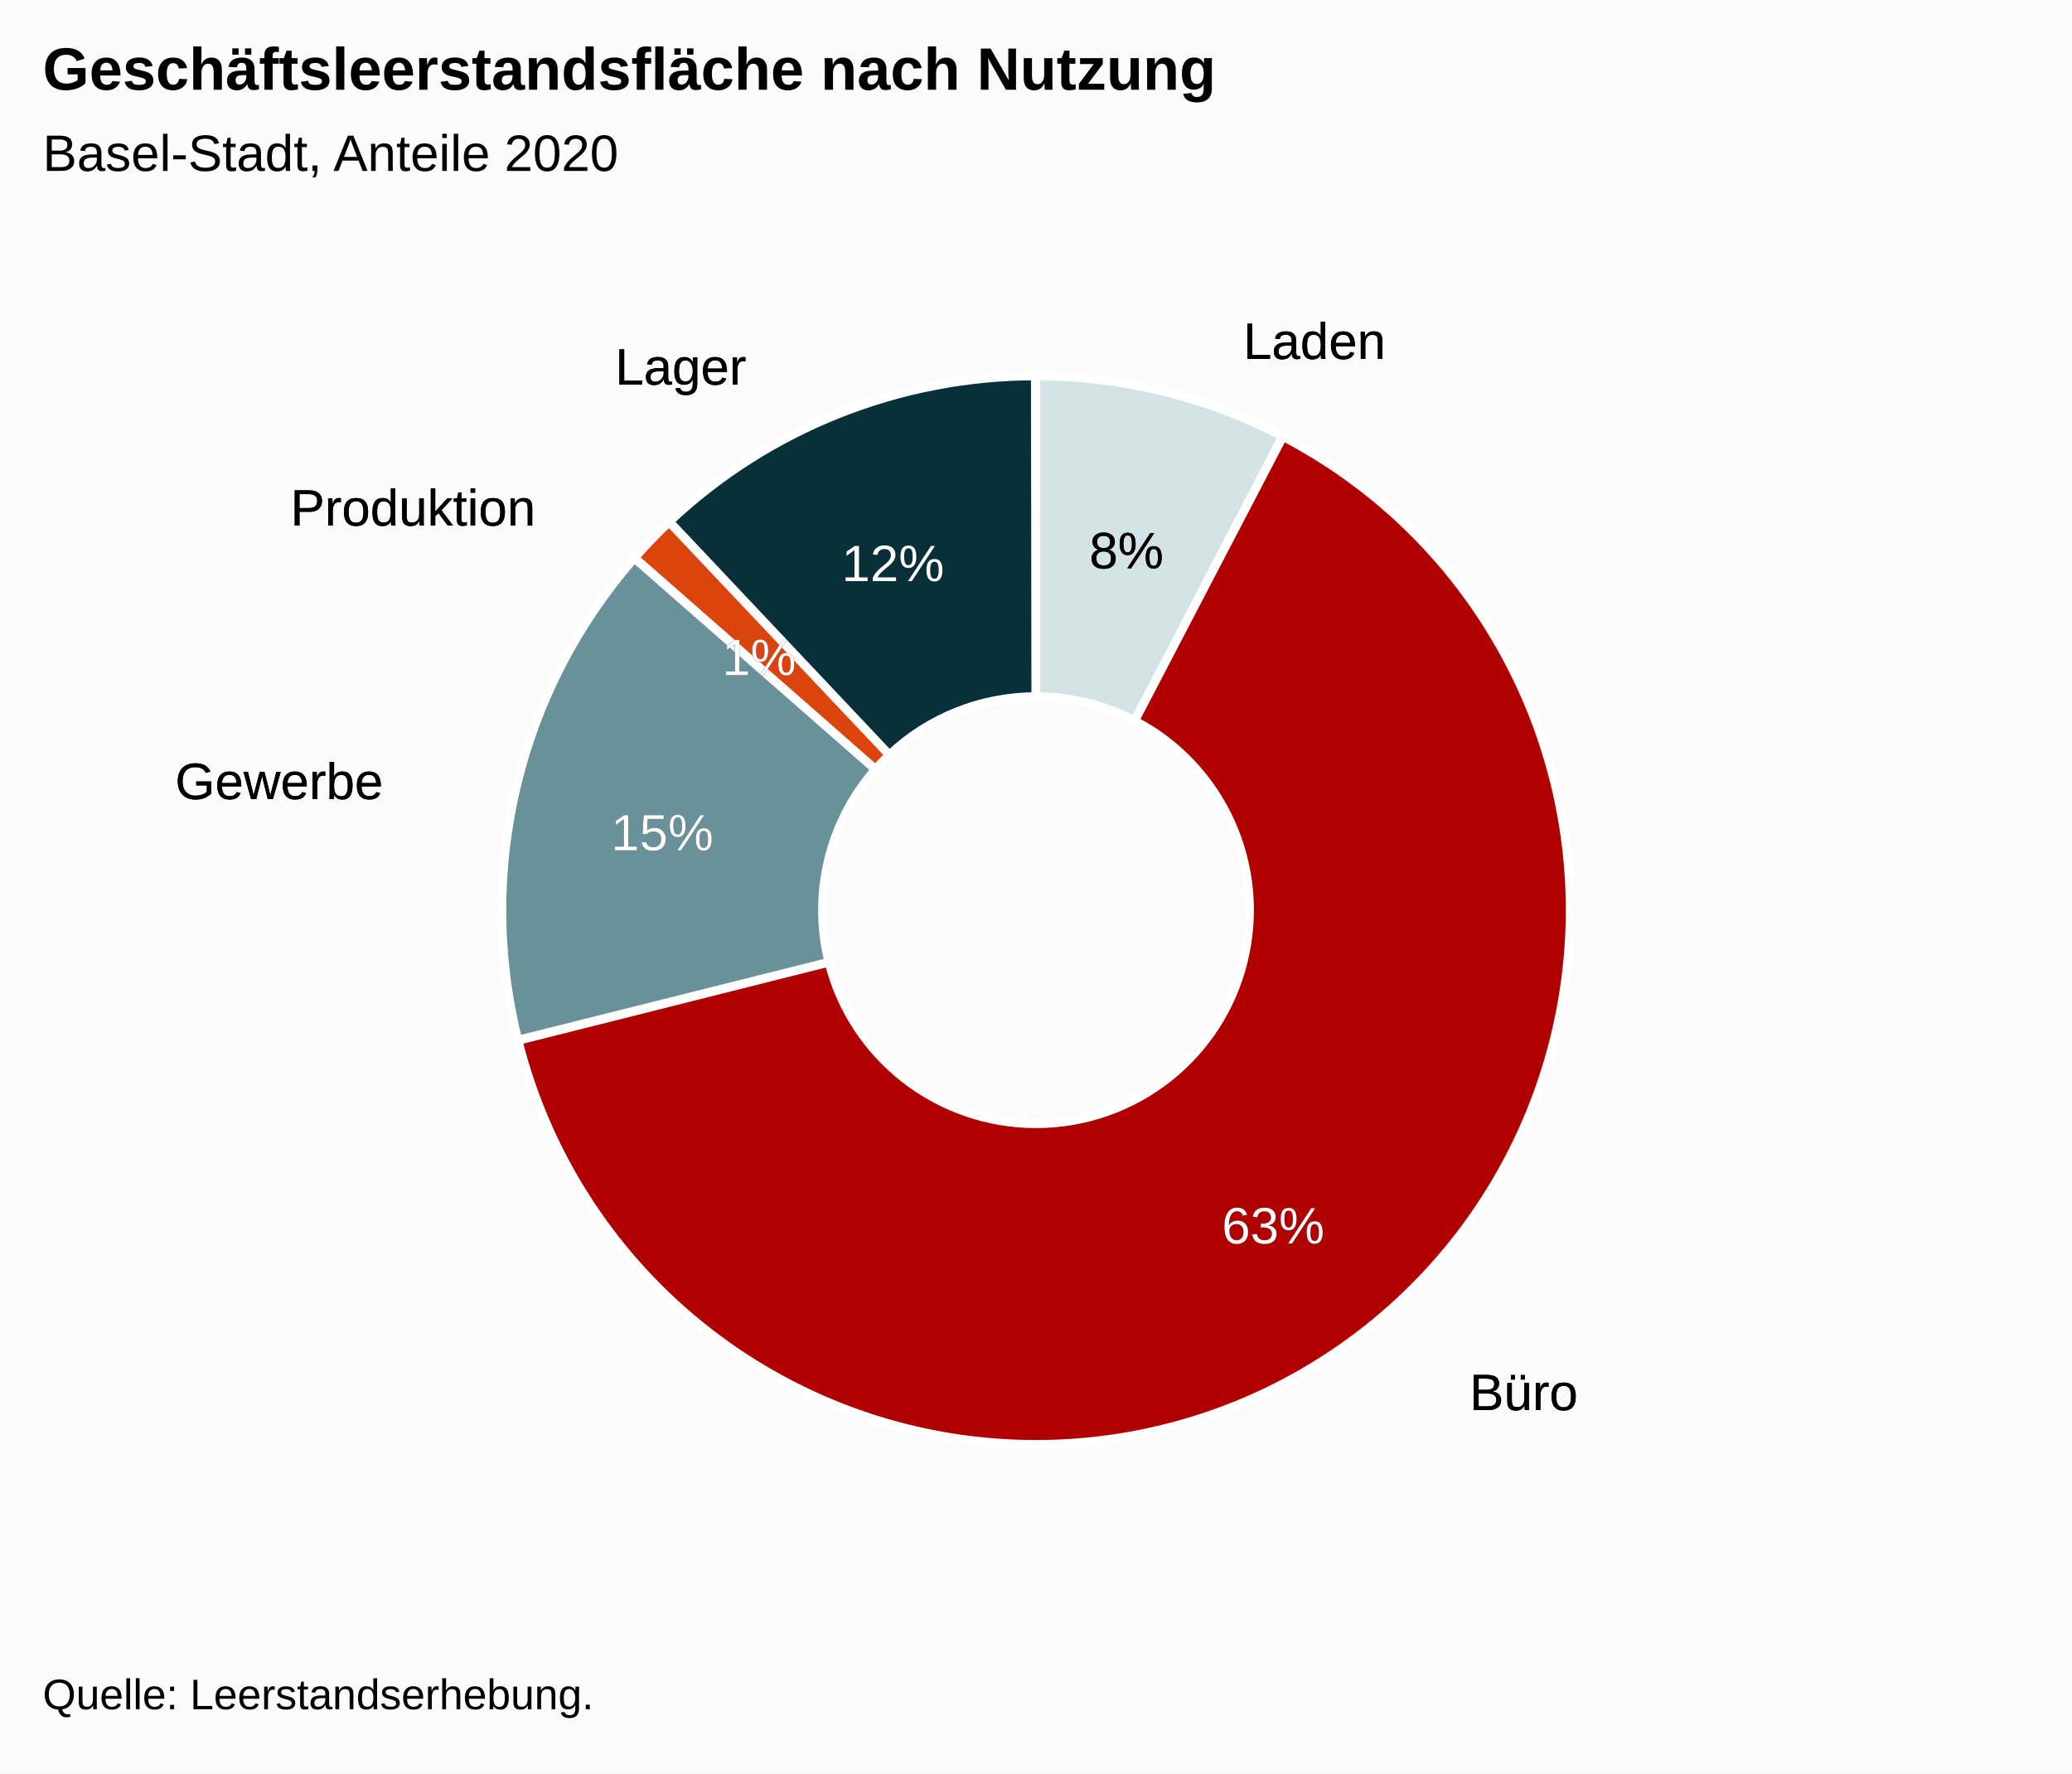
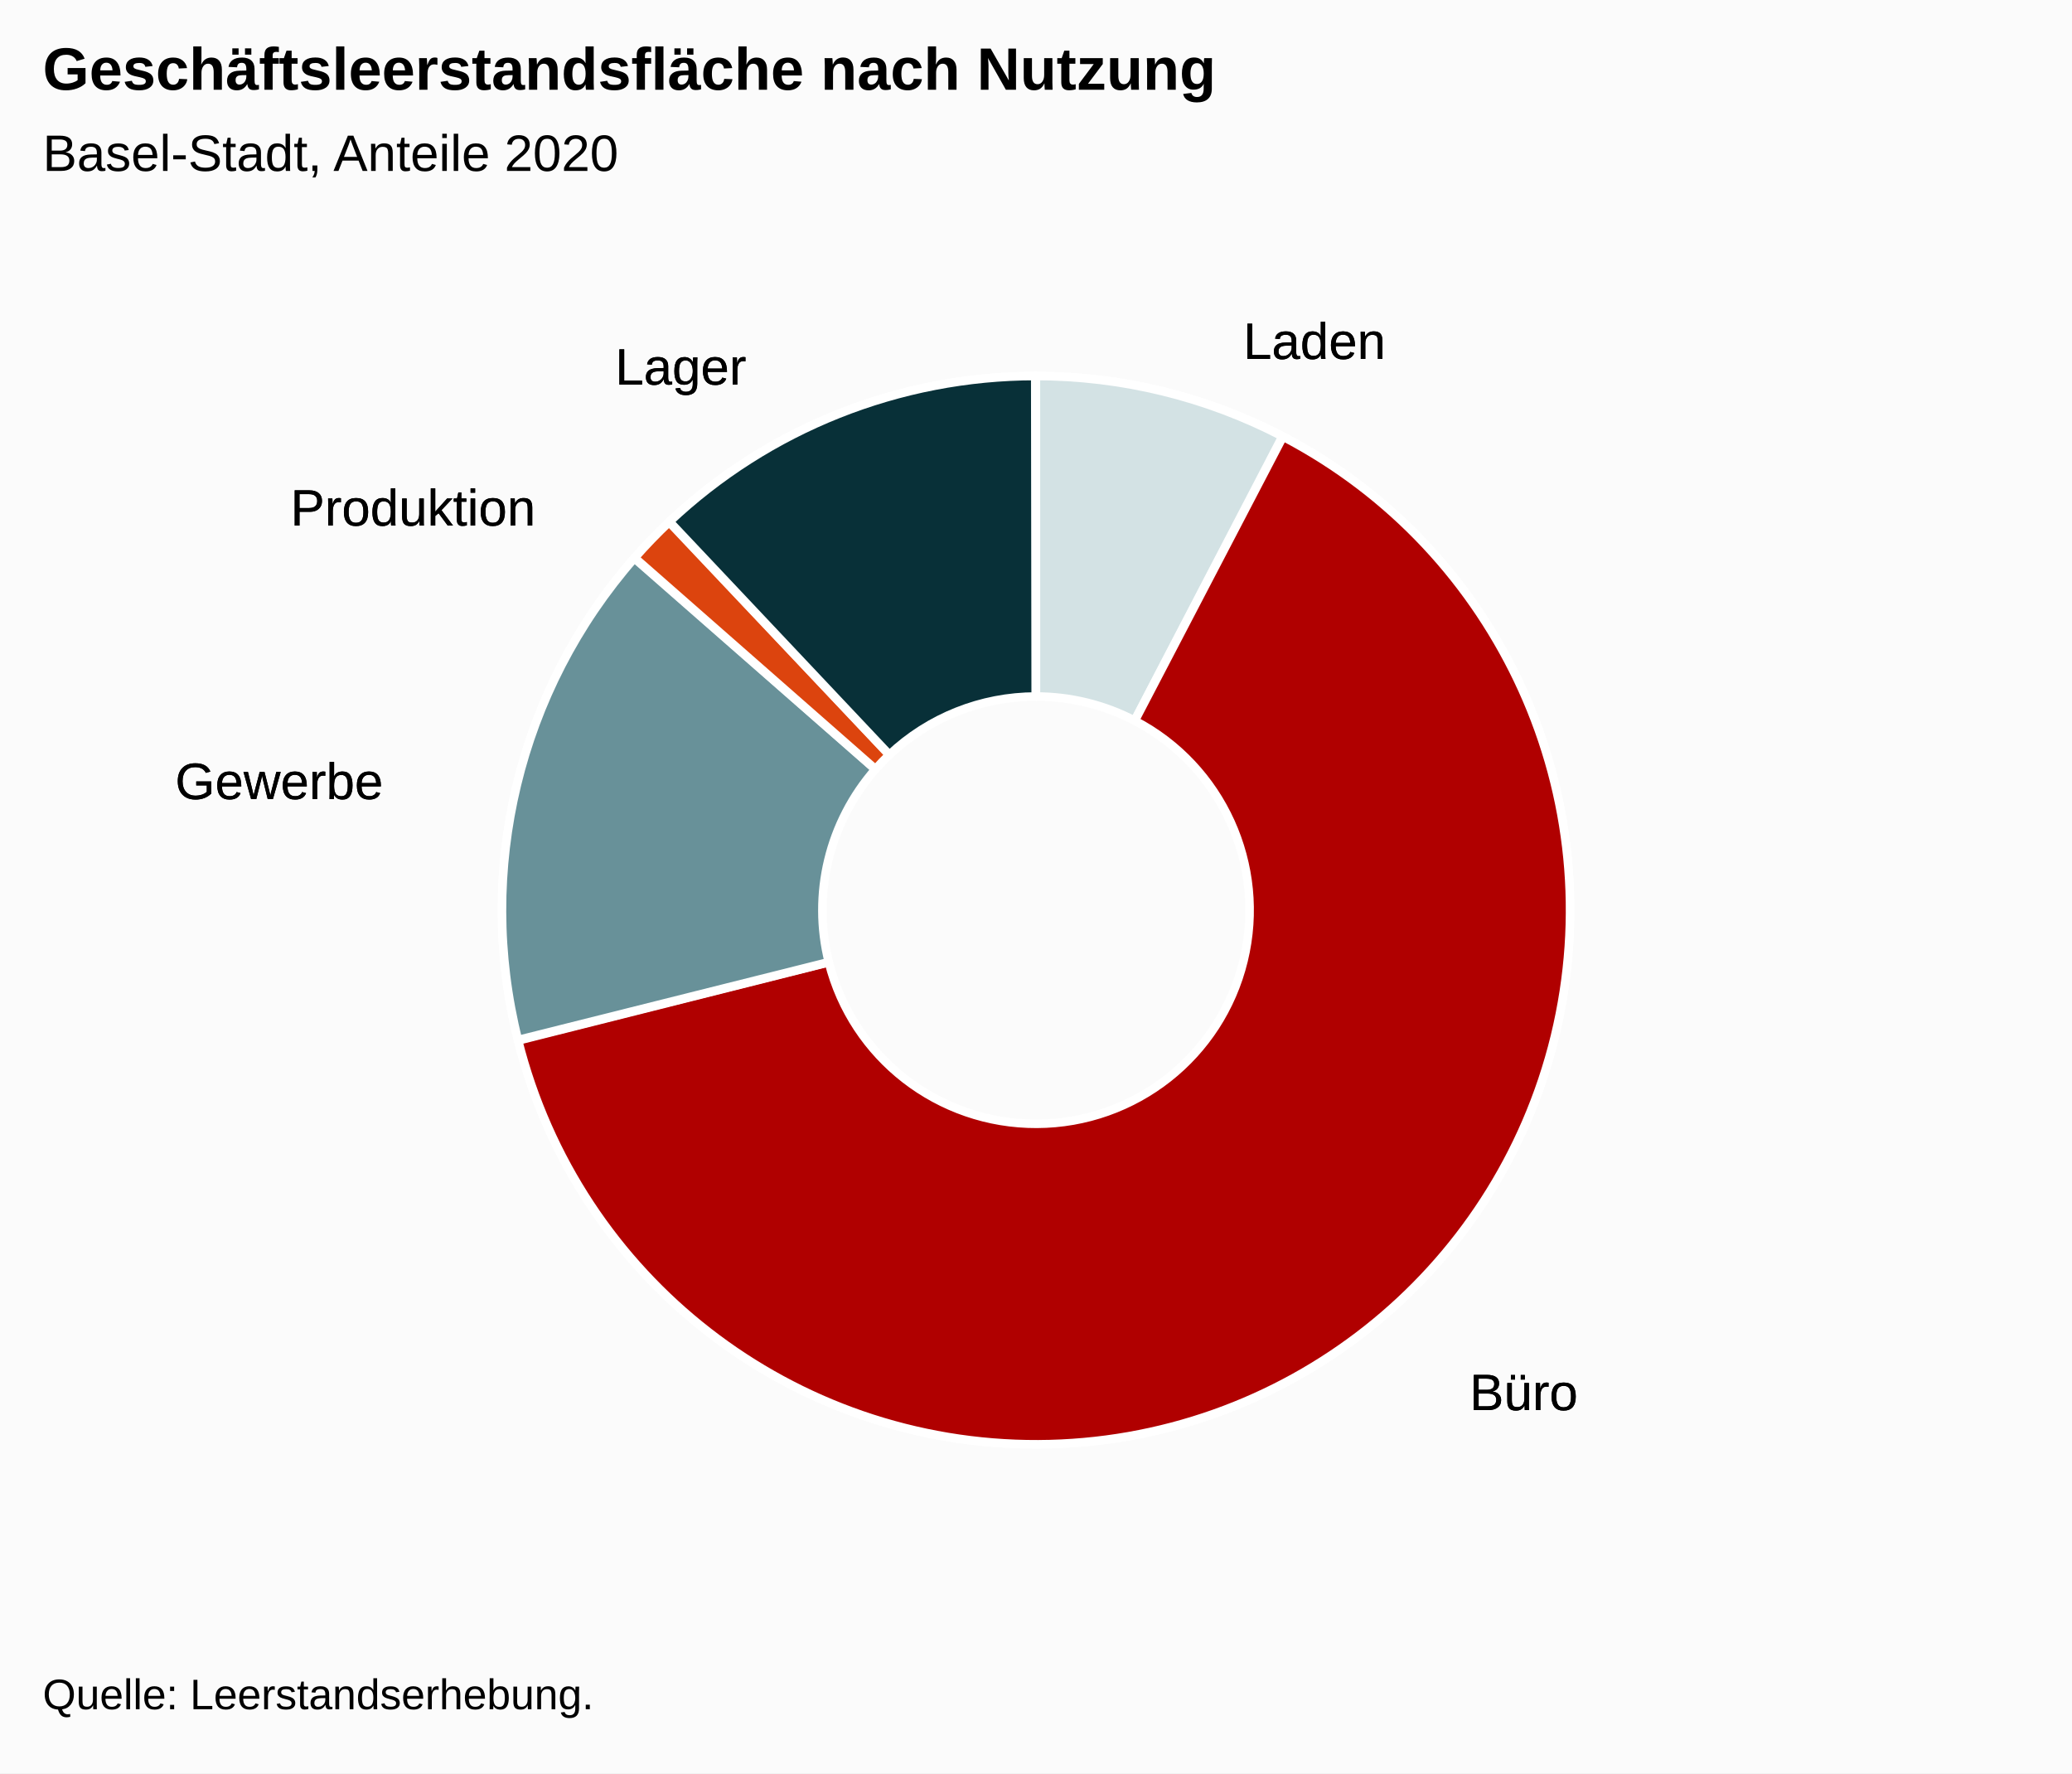
<svg xmlns="http://www.w3.org/2000/svg" version="1.1" class="highcharts-root" style="font-family:Arial;font-size:12px;" viewBox="0 0 485 415">
  <defs>
-     <clipPath id="highcharts-8vw0j1s-27-">
+     <clipPath id="highcharts-02strum-27-">
      <rect x="0" y="0" width="465" height="314" fill="none" />
    </clipPath>
  </defs>
  <rect fill="#fbfbfb" class="highcharts-background" x="0" y="0" width="485" height="415" rx="0" ry="0" />
  <rect fill="none" class="highcharts-plot-background" x="10" y="56" width="465" height="314" />
  <g class="highcharts-pane-group" data-z-index="0" />
  <rect fill="none" class="highcharts-plot-border" data-z-index="1" x="10" y="56" width="465" height="314" />
  <g class="highcharts-series-group" data-z-index="3">
    <g class="highcharts-series highcharts-series-0 highcharts-pie-series" data-z-index="0.1" opacity="1" transform="translate(10,56) scale(1 1)">
      <path fill="#D3E2E4" d="M 232.475 32 A 125 125 0 0 1 289.867 45.941 L 289.867 45.941 A 125 125 0 0 0 232.475 32 Z" transform="translate(0,0)" stroke="#ffffff" stroke-width="2" opacity="1" stroke-linejoin="round" class="highcharts-point highcharts-color-0" />
      <path fill="#B00000" d="M 289.978 45.999 A 125 125 0 1 1 111.312 187.634 L 111.312 187.634 A 125 125 0 1 0 289.978 45.999 Z" transform="translate(0,0)" stroke="#ffffff" stroke-width="2" opacity="1" stroke-linejoin="round" class="highcharts-point highcharts-color-1" />
      <path fill="#689199" d="M 111.281 187.513 A 125 125 0 0 1 138.558 74.539 L 138.558 74.539 A 125 125 0 0 0 111.281 187.513 Z" transform="translate(0,0)" stroke="#ffffff" stroke-width="2" opacity="1" stroke-linejoin="round" class="highcharts-point highcharts-color-2" />
      <path fill="#DC440E" d="M 138.64 74.445 A 125 125 0 0 1 146.804 65.999 L 146.804 65.999 A 125 125 0 0 0 138.64 74.445 Z" transform="translate(0,0)" stroke="#ffffff" stroke-width="2" opacity="1" stroke-linejoin="round" class="highcharts-point highcharts-color-3" />
      <path fill="#083038" d="M 146.895 65.914 A 125 125 0 0 1 232.326 32 L 232.326 32 A 125 125 0 0 0 146.895 65.914 Z" transform="translate(0,0)" stroke="#ffffff" stroke-width="2" opacity="1" stroke-linejoin="round" class="highcharts-point highcharts-color-4" />
    </g>
    <g class="highcharts-markers highcharts-series-0 highcharts-pie-series" data-z-index="0.1" opacity="1" transform="translate(10,56) scale(1 1)" />
    <g class="highcharts-series highcharts-series-1 highcharts-pie-series" data-z-index="0.1" opacity="1" transform="translate(10,56) scale(1 1)">
      <path fill="#D3E2E4" d="M 232.475 32 A 125 125 0 0 1 290.2 46.114 L 255.58 112.646 A 50 50 0 0 0 232.49 107 Z" transform="translate(0,0)" stroke="#ffffff" stroke-width="2" opacity="1" stroke-linejoin="round" class="highcharts-point highcharts-color-0" />
      <path fill="#B00000" d="M 290.311 46.172 A 125 125 0 1 1 111.281 187.513 L 184.013 169.205 A 50 50 0 1 0 255.624 112.669 Z" transform="translate(0,0)" stroke="#ffffff" stroke-width="2" opacity="1" stroke-linejoin="round" class="highcharts-point highcharts-color-1" />
      <path fill="#689199" d="M 111.251 187.391 A 125 125 0 0 1 138.475 74.633 L 194.89 124.053 A 50 50 0 0 0 184 169.157 Z" transform="translate(0,0)" stroke="#ffffff" stroke-width="2" opacity="1" stroke-linejoin="round" class="highcharts-point highcharts-color-2" />
      <path fill="#DC440E" d="M 138.558 74.539 A 125 125 0 0 1 146.622 66.171 L 198.149 120.668 A 50 50 0 0 0 194.923 124.015 Z" transform="translate(0,0)" stroke="#ffffff" stroke-width="2" opacity="1" stroke-linejoin="round" class="highcharts-point highcharts-color-3" />
      <path fill="#083038" d="M 146.713 66.085 A 125 125 0 0 1 232.326 32 L 232.431 107 A 50 50 0 0 0 198.185 120.634 Z" transform="translate(0,0)" stroke="#ffffff" stroke-width="2" opacity="1" stroke-linejoin="round" class="highcharts-point highcharts-color-4" />
    </g>
    <g class="highcharts-markers highcharts-series-1 highcharts-pie-series" data-z-index="0.1" opacity="1" transform="translate(10,56) scale(1 1)" />
  </g>
  <text x="10" text-anchor="start" class="highcharts-title" data-z-index="4" style="color:#000000;font-size:14px;font-weight:bold;fill:#000000;" y="21">
    <tspan>Geschäftsleerstandsfläche nach Nutzung</tspan>
  </text>
  <text x="10" text-anchor="start" class="highcharts-subtitle" data-z-index="4" style="color:#000000;font-size:12px;font-weight:normal;font-family:Arial;fill:#000000;" y="40">
    <tspan>Basel-Stadt, Anteile 2020</tspan>
  </text>
  <text x="10" text-anchor="start" class="highcharts-caption" data-z-index="4" style="color:#666666;fill:#666666;" y="382" />
  <g class="highcharts-data-labels highcharts-series-0 highcharts-pie-series" data-z-index="6" opacity="1" transform="translate(10,56) scale(1 1)">
    <g class="highcharts-label highcharts-data-label highcharts-data-label-color-0" data-z-index="1" transform="translate(276,11)">
      <text x="5" data-z-index="1" y="17" style="color:black;cursor:true;font-size:12px;font-weight:normal;fill:black;">
        <tspan x="5" y="17" class="highcharts-text-outline" fill="black" stroke="black" stroke-width="0px" stroke-linejoin="round" style="">Laden</tspan>
        <tspan x="5" y="17">Laden</tspan>
      </text>
    </g>
    <g class="highcharts-label highcharts-data-label highcharts-data-label-color-1" data-z-index="1" transform="translate(329,257)">
      <text x="5" data-z-index="1" y="17" style="color:black;cursor:true;font-size:12px;font-weight:normal;fill:black;">
        <tspan x="5" y="17" class="highcharts-text-outline" fill="black" stroke="black" stroke-width="0px" stroke-linejoin="round" style="">Büro</tspan>
        <tspan x="5" y="17">Büro</tspan>
      </text>
    </g>
    <g class="highcharts-label highcharts-data-label highcharts-data-label-color-2" data-z-index="1" transform="translate(26,114)">
      <text x="5" data-z-index="1" y="17" style="color:black;cursor:true;font-size:12px;font-weight:normal;fill:black;">
        <tspan x="5" y="17" class="highcharts-text-outline" fill="black" stroke="black" stroke-width="0px" stroke-linejoin="round" style="">Gewerbe</tspan>
        <tspan x="5" y="17">Gewerbe</tspan>
      </text>
    </g>
    <g class="highcharts-label highcharts-data-label highcharts-data-label-color-3" data-z-index="1" transform="translate(53,50)">
      <text x="5" data-z-index="1" y="17" style="color:black;cursor:true;font-size:12px;font-weight:normal;fill:black;">
        <tspan x="5" y="17" class="highcharts-text-outline" fill="black" stroke="black" stroke-width="0px" stroke-linejoin="round" style="">Produktion</tspan>
        <tspan x="5" y="17">Produktion</tspan>
      </text>
    </g>
    <g class="highcharts-label highcharts-data-label highcharts-data-label-color-4" data-z-index="1" transform="translate(129,17)">
      <text x="5" data-z-index="1" y="17" style="color:black;cursor:true;font-size:12px;font-weight:normal;fill:black;">
        <tspan x="5" y="17" class="highcharts-text-outline" fill="black" stroke="black" stroke-width="0px" stroke-linejoin="round" style="">Lager</tspan>
        <tspan x="5" y="17">Lager</tspan>
      </text>
    </g>
  </g>
-   <g class="highcharts-data-labels highcharts-series-1 highcharts-pie-series" data-z-index="6" opacity="1" transform="translate(10,56) scale(1 1)">
-     <g class="highcharts-label highcharts-data-label highcharts-data-label-color-0" data-z-index="1" transform="translate(240,60)">
-       <text x="5" data-z-index="1" y="17" style="color:#000000;cursor:true;font-size:12px;font-weight:normal;fill:#000000;">
-         <tspan x="5" y="17" class="highcharts-text-outline" fill="black" stroke="black" stroke-width="0px" stroke-linejoin="round" style="">8%</tspan>
-         <tspan x="5" y="17">8%</tspan>
-       </text>
-     </g>
-     <g class="highcharts-label highcharts-data-label highcharts-data-label-color-1" data-z-index="1" transform="translate(271,218)">
-       <text x="5" data-z-index="1" y="17" style="color:#FFFFFF;cursor:true;font-size:12px;font-weight:normal;fill:#FFFFFF;">
-         <tspan x="5" y="17" class="highcharts-text-outline" fill="black" stroke="black" stroke-width="0px" stroke-linejoin="round" style="">63%</tspan>
-         <tspan x="5" y="17">63%</tspan>
-       </text>
-     </g>
-     <g class="highcharts-label highcharts-data-label highcharts-data-label-color-2" data-z-index="1" transform="translate(128,126)">
-       <text x="5" data-z-index="1" y="17" style="color:#FFFFFF;cursor:true;font-size:12px;font-weight:normal;fill:#FFFFFF;">
-         <tspan x="5" y="17" class="highcharts-text-outline" fill="black" stroke="black" stroke-width="0px" stroke-linejoin="round">15%</tspan>
-         <tspan x="5" y="17">15%</tspan>
-       </text>
-     </g>
-     <g class="highcharts-label highcharts-data-label highcharts-data-label-color-3" data-z-index="1" transform="translate(154,85)">
-       <text x="5" data-z-index="1" y="17" style="color:#FFFFFF;cursor:true;font-size:12px;font-weight:normal;fill:#FFFFFF;">
-         <tspan x="5" y="17" class="highcharts-text-outline" fill="black" stroke="black" stroke-width="0px" stroke-linejoin="round">1%</tspan>
-         <tspan x="5" y="17">1%</tspan>
-       </text>
-     </g>
-     <g class="highcharts-label highcharts-data-label highcharts-data-label-color-4" data-z-index="1" transform="translate(182,63)">
-       <text x="5" data-z-index="1" y="17" style="color:#FFFFFF;cursor:true;font-size:12px;font-weight:normal;fill:#FFFFFF;">
-         <tspan x="5" y="17" class="highcharts-text-outline" fill="black" stroke="black" stroke-width="0px" stroke-linejoin="round">12%</tspan>
-         <tspan x="5" y="17">12%</tspan>
-       </text>
-     </g>
-   </g>
  <g class="highcharts-legend" data-z-index="7">
    <rect fill="none" class="highcharts-legend-box" rx="0" ry="0" x="0" y="0" width="8" height="8" visibility="hidden" />
    <g data-z-index="1">
      <g />
    </g>
  </g>
  <text x="10" class="highcharts-credits" text-anchor="start" data-z-index="8" style="cursor:default;color:#000000;font-size:10px;fill:#000000;" y="400">
    <tspan>Quelle: Leerstandserhebung.</tspan>
  </text>
</svg>
